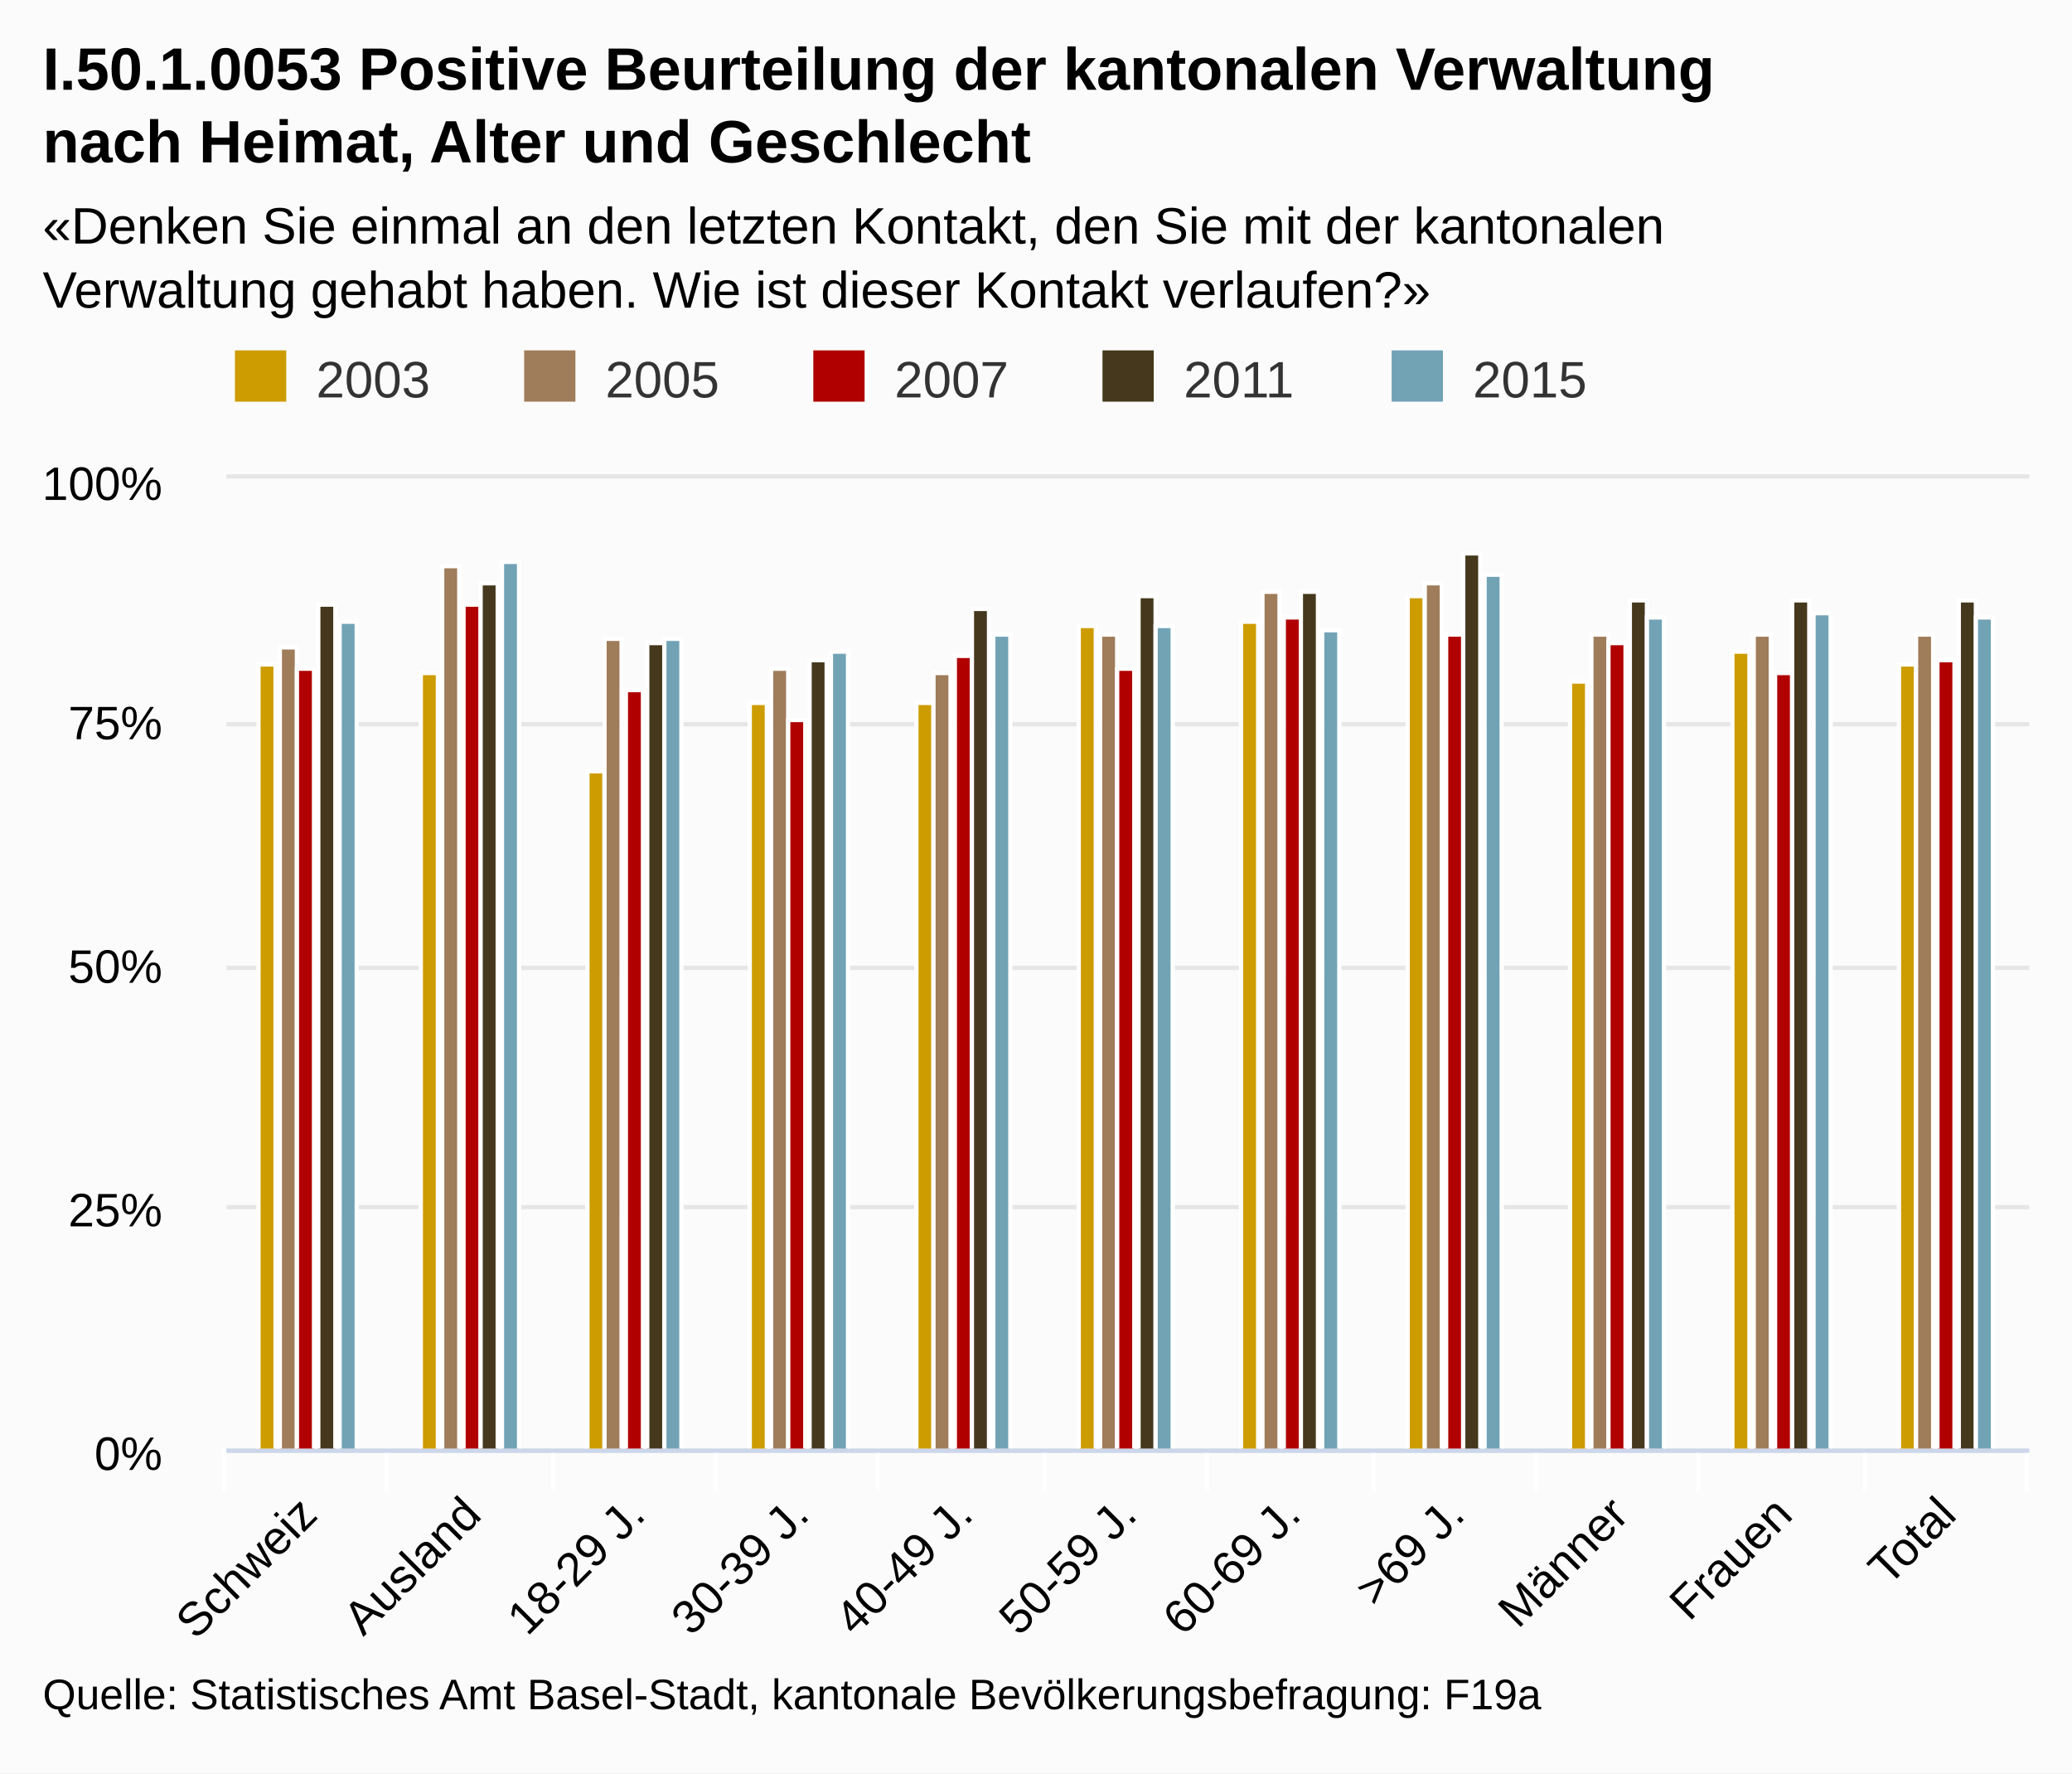
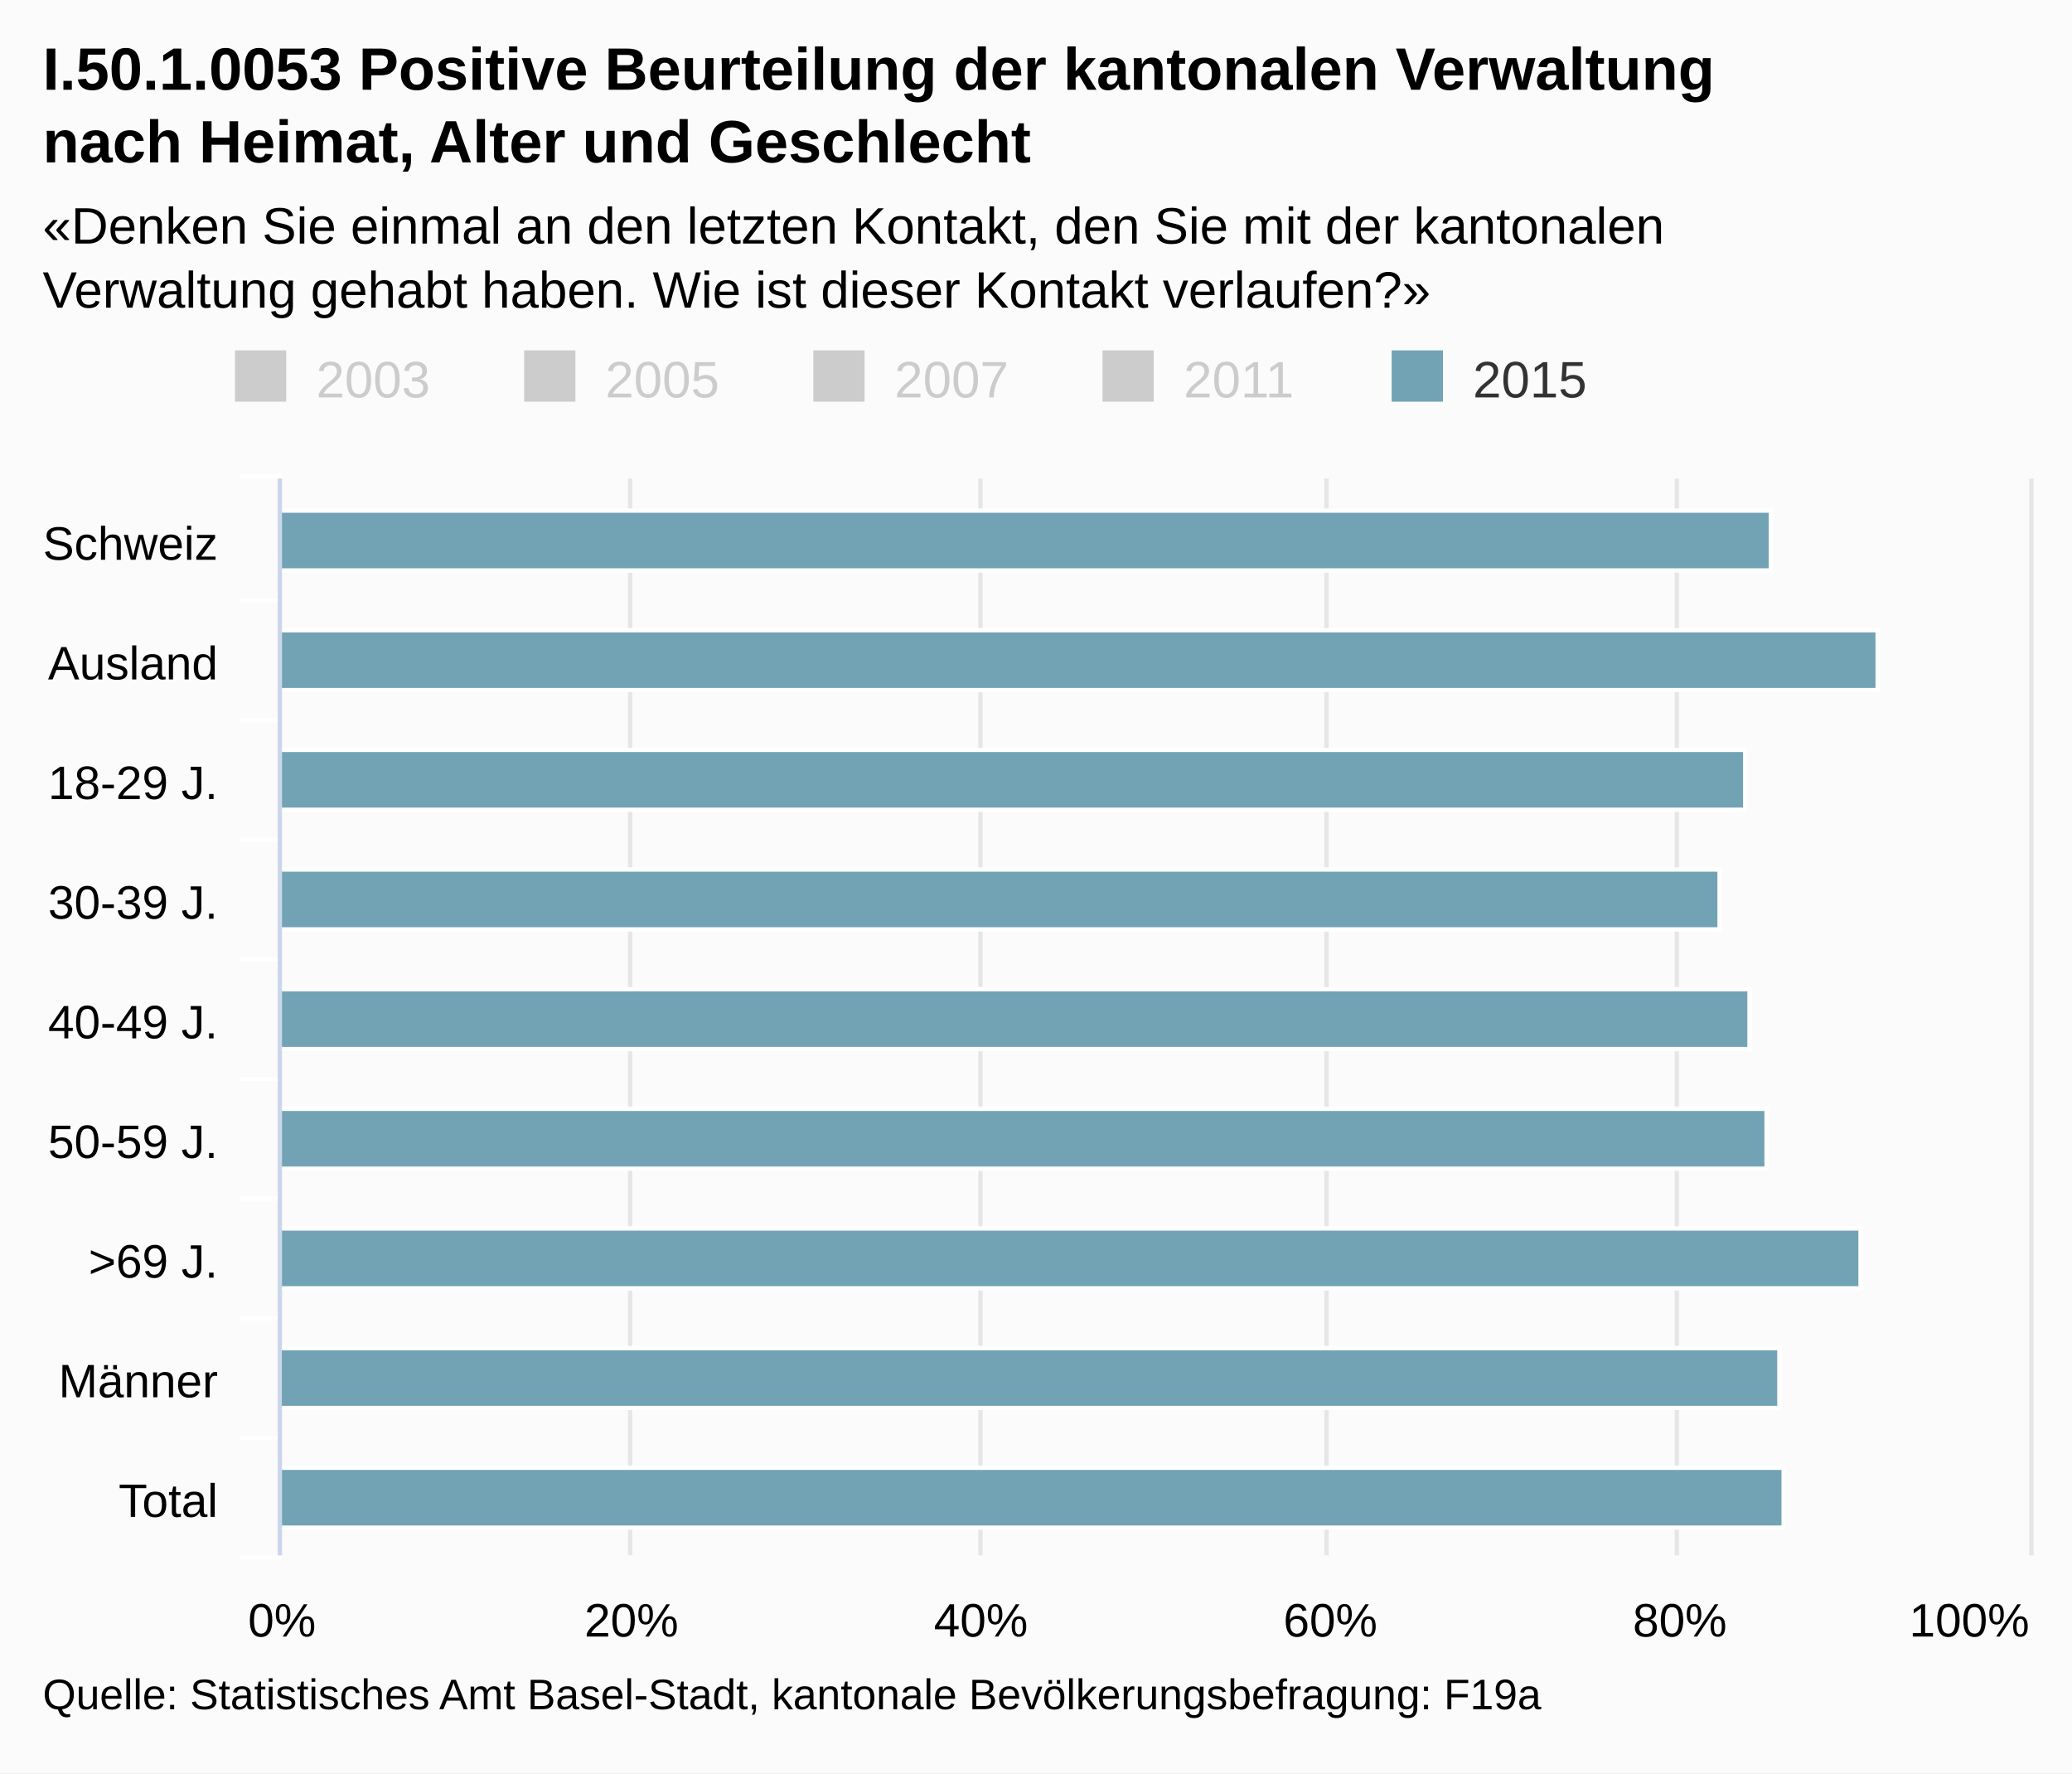
<svg xmlns="http://www.w3.org/2000/svg" class="highcharts-root" viewBox="0 0 485 415" font-family="Arial" font-size="12">
  <defs>
    <clipPath id="a">
-       <path fill="none" d="M0 0h422v227H0z" />
+       <path fill="none" d="M0 0h252v409H0z" />
    </clipPath>
  </defs>
  <rect fill="#fbfbfb" class="highcharts-background" width="485" height="415" rx="0" ry="0" />
-   <path fill="none" class="highcharts-plot-background" d="M53 112h422v227H53z" />
+   <path fill="none" class="highcharts-plot-background" d="M66 112h409v252H66z" />
  <g class="highcharts-grid highcharts-xaxis-grid">
-     <path fill="none" class="highcharts-grid-line" d="M90.5 112v227m39-227v227m38-227v227m38-227v227m39-227v227m38-227v227m39-227v227m38-227v227m38-227v227m39-227v227m38-227v227m-422-227v227" />
+     <path fill="none" class="highcharts-grid-line" d="M66 140.5h409m-409 28h409m-409 28h409m-409 28h409m-409 28h409m-409 28h409m-409 28h409m-409 28h409m-409 28h409m-409-252h409" />
  </g>
  <g class="highcharts-grid highcharts-yaxis-grid">
-     <path fill="none" stroke="#e6e6e6" class="highcharts-grid-line" d="M53 339.5h422m-422-57h422m-422-56h422m-422-57h422m-422-58h422" />
+     <path fill="none" stroke="#e6e6e6" class="highcharts-grid-line" d="M65.5 112v252m82-252v252m82-252v252m81-252v252m82-252v252m83-252v252" />
  </g>
-   <path fill="none" class="highcharts-plot-border" d="M53 112h422v227H53z" />
+   <path fill="none" class="highcharts-plot-border" d="M66 112h409v252H66z" />
  <g class="highcharts-axis highcharts-xaxis">
-     <path fill="none" class="highcharts-tick" stroke="#FFF" d="M90.5 339v10m39-10v10m38-10v10m38-10v10m39-10v10m38-10v10m39-10v10m38-10v10m38-10v10m39-10v10m38-10v10m-422-10v10" />
-     <path fill="none" class="highcharts-axis-line" stroke="#ccd6eb" d="M53 339.5h422" />
+     <path fill="none" class="highcharts-tick" stroke="#FFF" d="M66 140.5H56m10 28H56m10 28H56m10 28H56m10 28H56m10 28H56m10 28H56m10 28H56m10 28H56m10-253H56" />
+     <path fill="none" class="highcharts-axis-line" stroke="#ccd6eb" d="M65.5 112v252" />
  </g>
  <g class="highcharts-axis highcharts-yaxis">
-     <path fill="none" class="highcharts-axis-line" d="M53 112v227" />
+     <path fill="none" class="highcharts-axis-line" d="M66 364h409" />
  </g>
  <g class="highcharts-series-group">
-     <g class="highcharts-series highcharts-series-0 highcharts-column-series highcharts-color-undefined highcharts-tracker" transform="translate(53 112)" clip-path="url(#a)">
-       <path fill="#cd9c00" class="highcharts-point" stroke="#fff" d="M7.5 43.5h4v184h-4zm38 2h4v182h-4zm39 23h4v159h-4zm38-16h4v175h-4zm39 0h4v175h-4zm38-18h4v193h-4zm38-1h4v194h-4zm39-6h4v200h-4zm38 20h4v180h-4zm38-7h4v187h-4zm39 3h4v184h-4z" />
-     </g>
-     <g class="highcharts-series highcharts-series-1 highcharts-column-series highcharts-color-undefined highcharts-tracker" transform="translate(53 112)" clip-path="url(#a)">
-       <path fill="#9f7c5a" class="highcharts-point" stroke="#fff" d="M12.5 39.5h4v188h-4zm38-19h4v207h-4zm38 17h4v190h-4zm39 7h4v183h-4zm38 1h4v182h-4zm39-9h4v191h-4zm38-10h4v201h-4zm38-2h4v203h-4zm39 12h4v191h-4zm38 0h4v191h-4zm38 0h4v191h-4z" />
-     </g>
-     <g class="highcharts-series highcharts-series-2 highcharts-column-series highcharts-color-undefined highcharts-tracker" transform="translate(53 112)" clip-path="url(#a)">
-       <path fill="#b00000" class="highcharts-point" stroke="#fff" d="M16.5 44.5h4v183h-4zm39-15h4v198h-4zm38 20h4v178h-4zm38 7h4v171h-4zm39-15h4v186h-4zm38 3h4v183h-4zm39-12h4v195h-4zm38 4h4v191h-4zm38 2h4v189h-4zm39 7h4v182h-4zm38-3h4v185h-4z" />
-     </g>
-     <g class="highcharts-series highcharts-series-3 highcharts-column-series highcharts-color-undefined highcharts-tracker" transform="translate(53 112)" clip-path="url(#a)">
-       <path fill="#45381d" class="highcharts-point" stroke="#fff" d="M21.5 29.5h4v198h-4zm38-5h4v203h-4zm39 14h4v189h-4zm38 4h4v185h-4zm38-12h4v197h-4zm39-3h4v200h-4zm38-1h4v201h-4zm38-9h4v210h-4zm39 11h4v199h-4zm38 0h4v199h-4zm39 0h4v199h-4z" />
-     </g>
-     <g class="highcharts-series highcharts-series-4 highcharts-column-series highcharts-color-undefined highcharts-tracker" transform="translate(53 112)" clip-path="url(#a)">
-       <path fill="#71a3b5" class="highcharts-point" stroke="#fff" d="M26.5 33.5h4v194h-4zm38-14h4v208h-4zm38 18h4v190h-4zm39 3h4v187h-4zm38-4h4v191h-4zm38-2h4v193h-4zm39 1h4v192h-4zm38-13h4v205h-4zm38 10h4v195h-4zm39-1h4v196h-4zm38 1h4v195h-4z" />
+     <g class="highcharts-series highcharts-series-4 highcharts-column-series highcharts-color-undefined highcharts-tracker" transform="matrix(0 -1 -1 0 475 364)" clip-path="url(#a)">
+       <path fill="#71a3b5" class="highcharts-point" stroke="#fff" d="M230.5 60.5h14v349h-14zm-28-25h14v374h-14zm-28 31h14v343h-14zm-28 6h14v337h-14zm-28-7h14v344h-14zm-28-4h14v348h-14zm-28-22h14v370h-14zm-28 19h14v351h-14z" />
+       <path fill="#71a3b5" class="highcharts-point" stroke="#fff" d="M34.5 58.5h14v351h-14zm-28-1h14v352h-14z" />
    </g>
  </g>
  <text x="10" class="highcharts-title" y="21" color="#000" font-size="14" font-weight="700">
    <tspan>I.50.1.0053 Positive Beurteilung der kantonalen Verwaltung</tspan>
    <tspan dy="17" x="10">nach Heimat, Alter und Geschlecht</tspan>
  </text>
  <text x="10" class="highcharts-subtitle" y="57" color="#000" font-weight="400">
    <tspan>«Denken Sie einmal an den letzten Kontakt, den Sie mit der kantonalen</tspan>
    <tspan dy="15" x="10">Verwaltung gehabt haben. Wie ist dieser Kontakt verlaufen?»</tspan>
  </text>
  <g class="highcharts-legend" transform="translate(45 75)">
    <rect fill="none" class="highcharts-legend-box" rx="0" ry="0" width="334" height="25" />
-     <g class="highcharts-legend-item highcharts-column-series highcharts-color-undefined highcharts-series-0">
-       <text x="21" y="15" color="#333" font-weight="400" cursor="pointer" fill="#333" transform="translate(8 3)">
+     <g class="highcharts-legend-item highcharts-column-series highcharts-color-undefined highcharts-series-0 highcharts-legend-item-hidden">
+       <text x="21" y="15" color="#ccc" font-weight="400" cursor="pointer" fill="#ccc" transform="translate(8 3)">
                2003
            </text>
-       <path fill="#cd9c00" class="highcharts-point" d="M10 7h12v12H10z" />
+       <path fill="#ccc" class="highcharts-point" d="M10 7h12v12H10z" />
    </g>
-     <g class="highcharts-legend-item highcharts-column-series highcharts-color-undefined highcharts-series-1">
-       <text x="21" y="15" color="#333" font-weight="400" cursor="pointer" fill="#333" transform="translate(75.688 3)">
+     <g class="highcharts-legend-item highcharts-column-series highcharts-color-undefined highcharts-series-1 highcharts-legend-item-hidden">
+       <text x="21" y="15" color="#ccc" font-weight="400" cursor="pointer" fill="#ccc" transform="translate(75.688 3)">
                2005
            </text>
-       <path fill="#9f7c5a" class="highcharts-point" d="M77.688 7h12v12h-12z" />
+       <path fill="#ccc" class="highcharts-point" d="M77.688 7h12v12h-12z" />
    </g>
-     <g class="highcharts-legend-item highcharts-column-series highcharts-color-undefined highcharts-series-2">
-       <text x="21" y="15" color="#333" font-weight="400" cursor="pointer" fill="#333" transform="translate(143.375 3)">
+     <g class="highcharts-legend-item highcharts-column-series highcharts-color-undefined highcharts-series-2 highcharts-legend-item-hidden">
+       <text x="21" y="15" color="#ccc" font-weight="400" cursor="pointer" fill="#ccc" transform="translate(143.375 3)">
                2007
            </text>
-       <path fill="#b00000" class="highcharts-point" d="M145.375 7h12v12h-12z" />
+       <path fill="#ccc" class="highcharts-point" d="M145.375 7h12v12h-12z" />
    </g>
-     <g class="highcharts-legend-item highcharts-column-series highcharts-color-undefined highcharts-series-3">
-       <text x="21" y="15" color="#333" font-weight="400" cursor="pointer" fill="#333" transform="translate(211.063 3)">
+     <g class="highcharts-legend-item highcharts-column-series highcharts-color-undefined highcharts-series-3 highcharts-legend-item-hidden">
+       <text x="21" y="15" color="#ccc" font-weight="400" cursor="pointer" fill="#ccc" transform="translate(211.063 3)">
                2011
            </text>
-       <path fill="#45381d" class="highcharts-point" d="M213.063 7h12v12h-12z" />
+       <path fill="#ccc" class="highcharts-point" d="M213.063 7h12v12h-12z" />
    </g>
    <g class="highcharts-legend-item highcharts-column-series highcharts-color-undefined highcharts-series-4">
      <text x="21" y="15" color="#333" font-weight="400" cursor="pointer" fill="#333" transform="translate(278.75 3)">
                2015
            </text>
      <path fill="#71a3b5" class="highcharts-point" d="M280.75 7h12v12h-12z" />
    </g>
  </g>
  <g class="highcharts-axis-labels highcharts-xaxis-labels" text-anchor="end" color="#000" cursor="default" font-size="11">
-     <text x="74.775" transform="rotate(-45 74.775 355)" y="355">
+     <text x="51" y="131">
      <tspan>Schweiz</tspan>
    </text>
-     <text x="113.138" transform="rotate(-45 113.138 355)" y="355">
+     <text x="51" y="159">
      <tspan>Ausland</tspan>
    </text>
-     <text x="151.502" transform="rotate(-45 151.502 355)" y="355">
+     <text x="51" y="187">
      <tspan>18-29 J.</tspan>
    </text>
-     <text x="189.865" transform="rotate(-45 189.865 355)" y="355">
+     <text x="51" y="215">
      <tspan>30-39 J.</tspan>
    </text>
-     <text x="228.229" transform="rotate(-45 228.23 355)" y="355">
+     <text x="51" y="243">
      <tspan>40-49 J.</tspan>
    </text>
-     <text x="266.593" transform="rotate(-45 266.593 355)" y="355">
+     <text x="51" y="271">
      <tspan>50-59 J.</tspan>
    </text>
-     <text x="304.956" transform="rotate(-45 304.956 355)" y="355">
-       <tspan>60-69 J.</tspan>
-     </text>
-     <text x="343.32" transform="rotate(-45 343.32 355)" y="355">
+     <text x="51" y="299">
      <tspan>&gt;69 J.</tspan>
    </text>
-     <text x="381.684" transform="rotate(-45 381.684 355)" y="355">
+     <text x="51" y="327">
      <tspan>Männer</tspan>
    </text>
-     <text x="420.047" transform="rotate(-45 420.047 355)" y="355">
-       <tspan>Frauen</tspan>
-     </text>
-     <text x="458.411" transform="rotate(-45 458.41 355)" y="355">
+     <text x="51" y="355">
      <tspan>Total</tspan>
    </text>
  </g>
-   <g class="highcharts-axis-labels highcharts-yaxis-labels" text-anchor="end" color="#000" cursor="default" font-size="11">
-     <text x="38" y="344">
+   <g class="highcharts-axis-labels highcharts-yaxis-labels" text-anchor="middle" color="#000" cursor="default" font-size="11">
+     <text x="66" y="383">
      <tspan>0%</tspan>
    </text>
-     <text x="38" y="287">
-       <tspan>25%</tspan>
+     <text x="147.8" y="383">
+       <tspan>20%</tspan>
    </text>
-     <text x="38" y="230">
-       <tspan>50%</tspan>
+     <text x="229.6" y="383">
+       <tspan>40%</tspan>
    </text>
-     <text x="38" y="173">
-       <tspan>75%</tspan>
+     <text x="311.4" y="383">
+       <tspan>60%</tspan>
    </text>
-     <text x="38" y="117">
+     <text x="393.2" y="383">
+       <tspan>80%</tspan>
+     </text>
+     <text x="460.953" y="383">
      <tspan>100%</tspan>
    </text>
  </g>
  <text x="10" class="highcharts-credits" y="400" cursor="default" color="#000" font-size="10">
    <tspan>Quelle: Statistisches Amt Basel-Stadt, kantonale Bevölkerungsbefragung: F19a</tspan>
  </text>
</svg>
